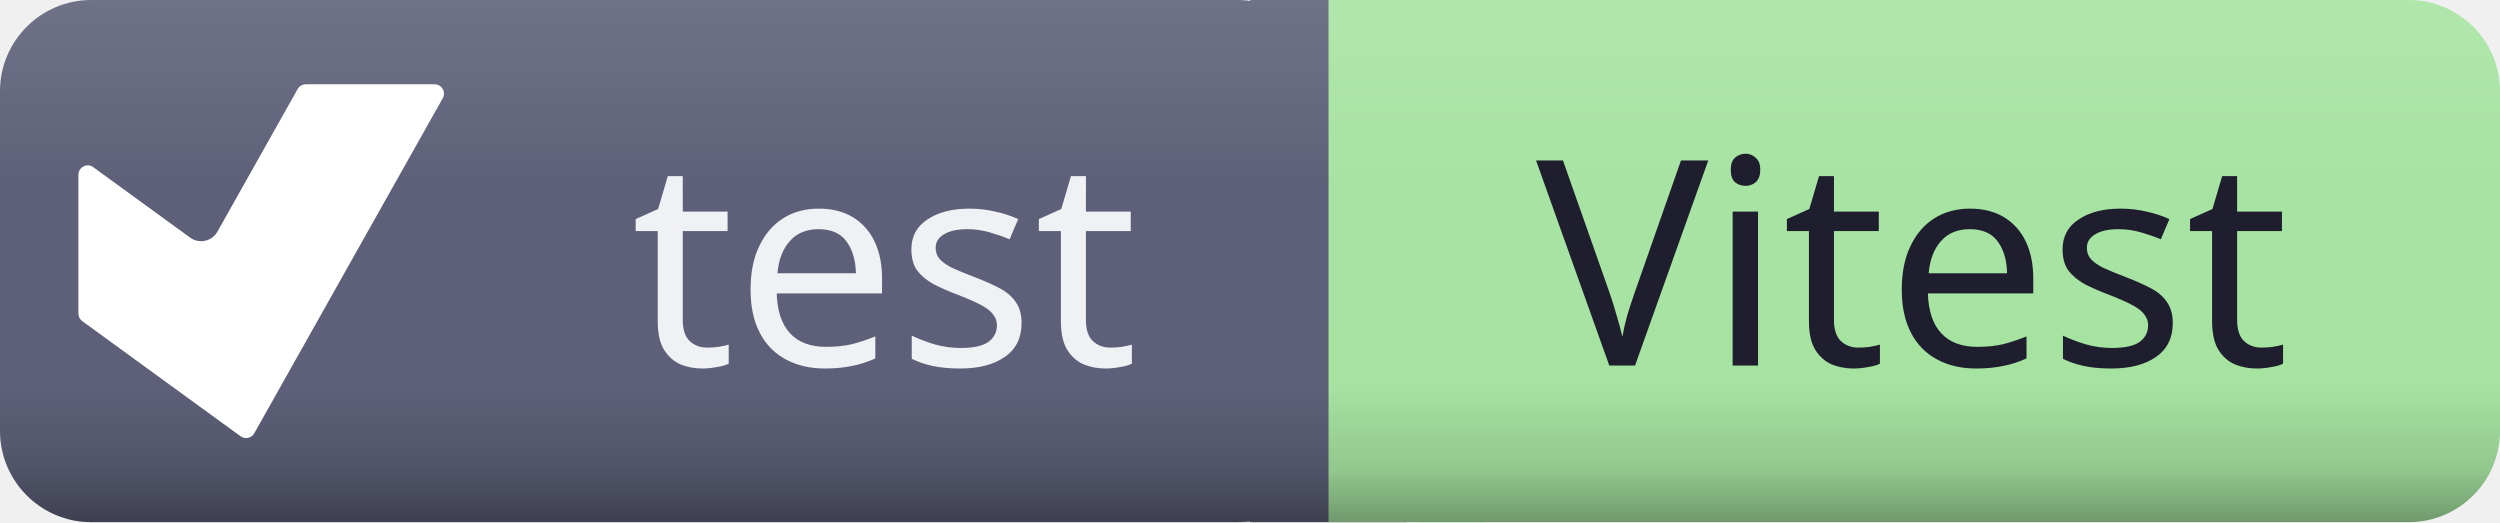
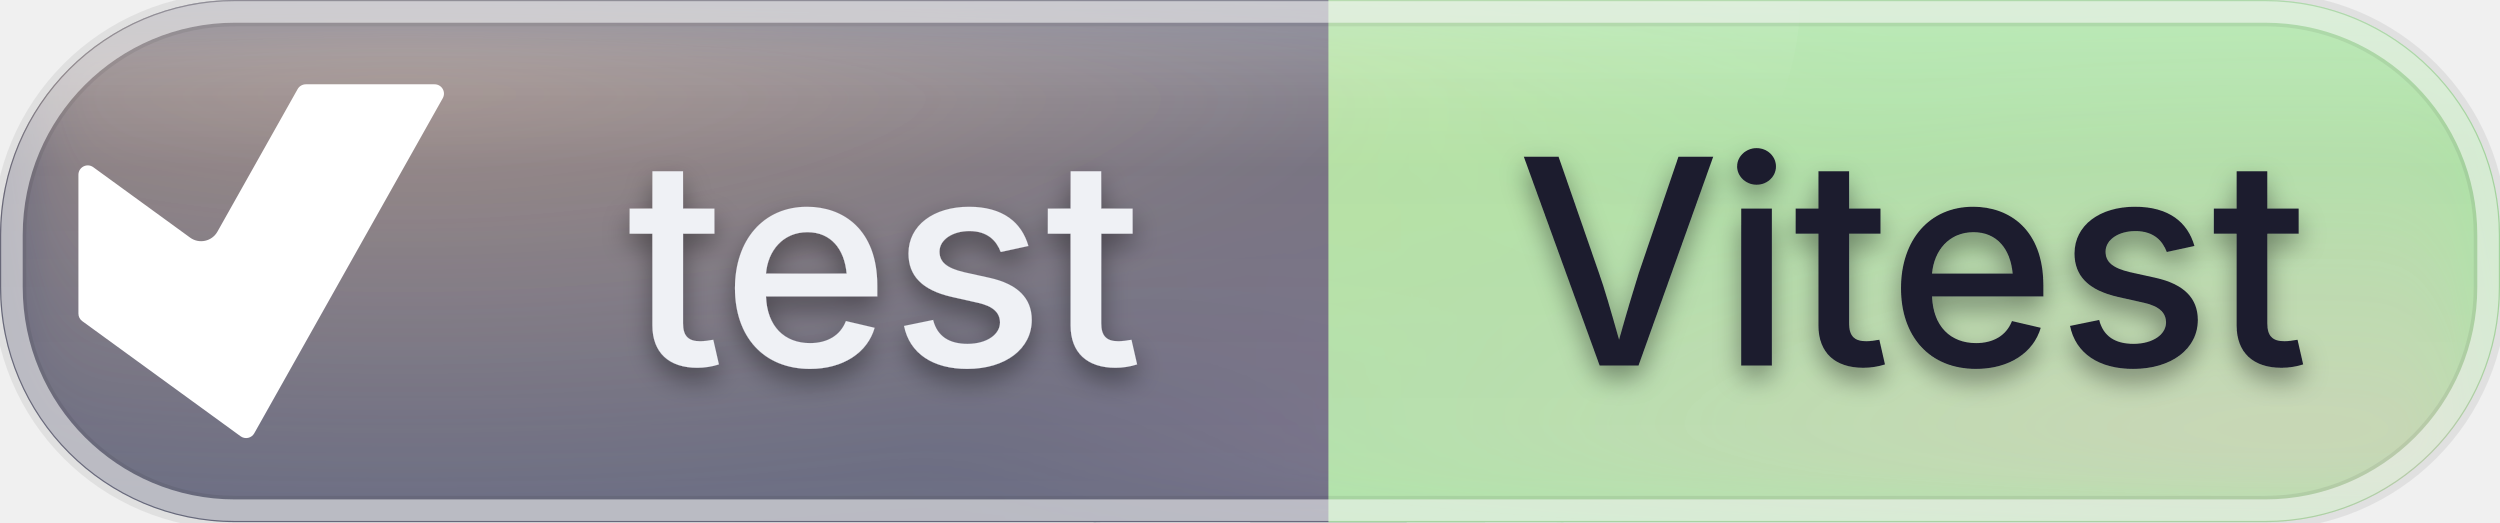
<svg xmlns="http://www.w3.org/2000/svg" id="test-vitest" width="104.57" height="21.84" viewBox="0 0 104.57 21.84">
  <defs>
    <clipPath id="ggg-test-vitest-clip">
-       <rect x="0" y="0" width="104.57" height="21.84" rx="3.82" ry="3.82" />
+       <rect x="0" y="0" width="104.57" height="21.84" rx="9.83" ry="9.83" />
    </clipPath>
-     <linearGradient id="ggg-test-vitest-shade" x1="0%" y1="0%" x2="0%" y2="100%">
-       <stop offset="0%" stop-color="#000000" stop-opacity="0" />
-       <stop offset="74%" stop-color="#000000" stop-opacity="0" />
-       <stop offset="90%" stop-color="#000000" stop-opacity="0.12" />
-       <stop offset="100%" stop-color="#000000" stop-opacity="0.32" />
+     <radialGradient id="ggg-test-vitest-warm" cx="50%" cy="50%" r="50%">
+       <stop offset="0%" stop-color="#ffcf9e" stop-opacity="0.45" />
+       <stop offset="100%" stop-color="#ffcf9e" stop-opacity="0" />
+     </radialGradient>
+     <radialGradient id="ggg-test-vitest-cool" cx="50%" cy="50%" r="50%">
+       <stop offset="0%" stop-color="#ffb3cf" stop-opacity="0.4" />
+       <stop offset="100%" stop-color="#ffb3cf" stop-opacity="0" />
+     </radialGradient>
+     <linearGradient id="ggg-test-vitest-frost" x1="0%" y1="0%" x2="0%" y2="100%">
+       <stop offset="0%" stop-color="#ffffff" stop-opacity="0.24" />
+       <stop offset="32%" stop-color="#ffffff" stop-opacity="0.04" />
+       <stop offset="100%" stop-color="#ffffff" stop-opacity="0.09" />
    </linearGradient>
-     <linearGradient id="ggg-test-vitest-highlight" x1="0%" y1="0%" x2="0%" y2="100%">
-       <stop offset="0%" stop-color="#ffffff" stop-opacity="0.12" />
-       <stop offset="35%" stop-color="#ffffff" stop-opacity="0.01" />
-       <stop offset="100%" stop-color="#ffffff" stop-opacity="0" />
+     <linearGradient id="ggg-test-vitest-sheen" x1="0%" y1="0%" x2="0%" y2="100%">
+       <stop offset="0%" stop-color="#ffffff" stop-opacity="0.42" />
+       <stop offset="60%" stop-color="#ffffff" stop-opacity="0" />
    </linearGradient>
+     <filter id="ggg-test-vitest-soften" x="-40%" y="-40%" width="180%" height="180%">
+       <feGaussianBlur in="SourceGraphic" stdDeviation="2.2" />
+     </filter>
+     <filter id="ggg-test-vitest-text-shadow" x="-50%" y="-50%" width="200%" height="200%">
+       <feGaussianBlur in="SourceAlpha" stdDeviation="0.55" />
+       <feOffset dx="0" dy="0.5" result="offset" />
+       <feFlood flood-color="#000000" flood-opacity="0.4" />
+       <feComposite in2="offset" operator="in" />
+       <feMerge>
+         <feMergeNode />
+         <feMergeNode in="SourceGraphic" />
+       </feMerge>
+     </filter>
  </defs>
  <g shape-rendering="geometricPrecision">
-     <rect x="0" width="55.57" height="21.84" fill="#5c5f77" rx="3.82" ry="3.82" />
-     <rect x="55.57" width="49" height="21.84" fill="#a6e3a1" rx="3.82" ry="3.82" />
+     <rect x="0" width="55.57" height="21.84" fill="#5c5f77" rx="9.83" ry="9.83" />
+     <rect x="55.57" width="49" height="21.84" fill="#a6e3a1" rx="9.83" ry="9.83" />
    <rect x="52.29" width="6.55" height="21.84" fill="#5c5f77" rx="0" ry="0" />
    <rect x="55.57" width="6.55" height="21.84" fill="#a6e3a1" rx="0" ry="0" />
  </g>
  <g clip-path="url(#ggg-test-vitest-clip)">
-     <rect x="0" y="0" width="104.57" height="21.84" rx="3.82" ry="3.82" fill="url(#ggg-test-vitest-shade)" />
-     <rect x="0" y="0" width="104.57" height="21.84" rx="3.82" ry="3.82" fill="url(#ggg-test-vitest-highlight)" />
+     <rect x="45.74" y="0" width="9.83" height="21.84" fill="#5c5f77" />
+     <rect x="55.57" y="0" width="9.83" height="21.84" fill="#a6e3a1" />
+     <g filter="url(#ggg-test-vitest-soften)">
+       <ellipse cx="16.73" cy="0" rx="62.74" ry="21.84" fill="url(#ggg-test-vitest-warm)" />
+       <ellipse cx="96.2" cy="21.84" rx="57.51" ry="21.84" fill="url(#ggg-test-vitest-cool)" />
+     </g>
+     <rect x="0" y="0" width="104.57" height="21.84" rx="3.82" ry="3.82" fill="url(#ggg-test-vitest-frost)" />
+     <ellipse cx="31.37" cy="0" rx="43.92" ry="21.84" fill="url(#ggg-test-vitest-sheen)" />
  </g>
-   <g text-anchor="middle" shape-rendering="geometricPrecision">
-     <text fill="#eff1f5" font-size="12.01" font-family="sans-serif" style="font-weight: 500" x="37.0" y="15.29">test</text>
-     <text fill="#1e1e2e" font-size="12.01" font-family="sans-serif" style="font-weight: 500" x="80.0" y="15.29">Vitest</text>
+   <rect x="0.4" y="0.4" width="103.77" height="21.04" rx="9.43" ry="9.43" fill="none" stroke="#000000" stroke-opacity="0.07" stroke-width="1.4" />
+   <rect x="0.5" y="0.5" width="103.57" height="20.84" rx="9.33" ry="9.33" fill="none" stroke="#ffffff" stroke-opacity="0.55" stroke-width="0.9" />
+   <g text-anchor="middle" shape-rendering="geometricPrecision" filter="url(#ggg-test-vitest-text-shadow)">
+     <text fill="#eff1f5" font-size="12.01" font-family="-apple-system, 'SF Pro Text', 'Helvetica Neue', system-ui, sans-serif" style="font-weight: 500" x="37.0" y="15.29">test</text>
+     <text fill="#1e1e2e" font-size="12.01" font-family="-apple-system, 'SF Pro Text', 'Helvetica Neue', system-ui, sans-serif" style="font-weight: 500" x="80.0" y="15.29">Vitest</text>
  </g>
  <g shape-rendering="geometricPrecision">
    <svg width="15.29" height="15.29" viewBox="0 0 24 24" x="3.28" y="3.28" fill="none">
      <path fill="#ffffff" d="M11.545 23.3a.613.613 0 0 1-.895.197L.252 15.936A.61.61 0 0 1 0 15.439V6.325c0-.502.569-.792.975-.497l6.358 4.624c.594.433 1.432.25 1.793-.39L14.393.7a.62.62 0 0 1 .535-.314h8.455a.613.613 0 0 1 .537.916z" />
    </svg>
  </g>
</svg>
